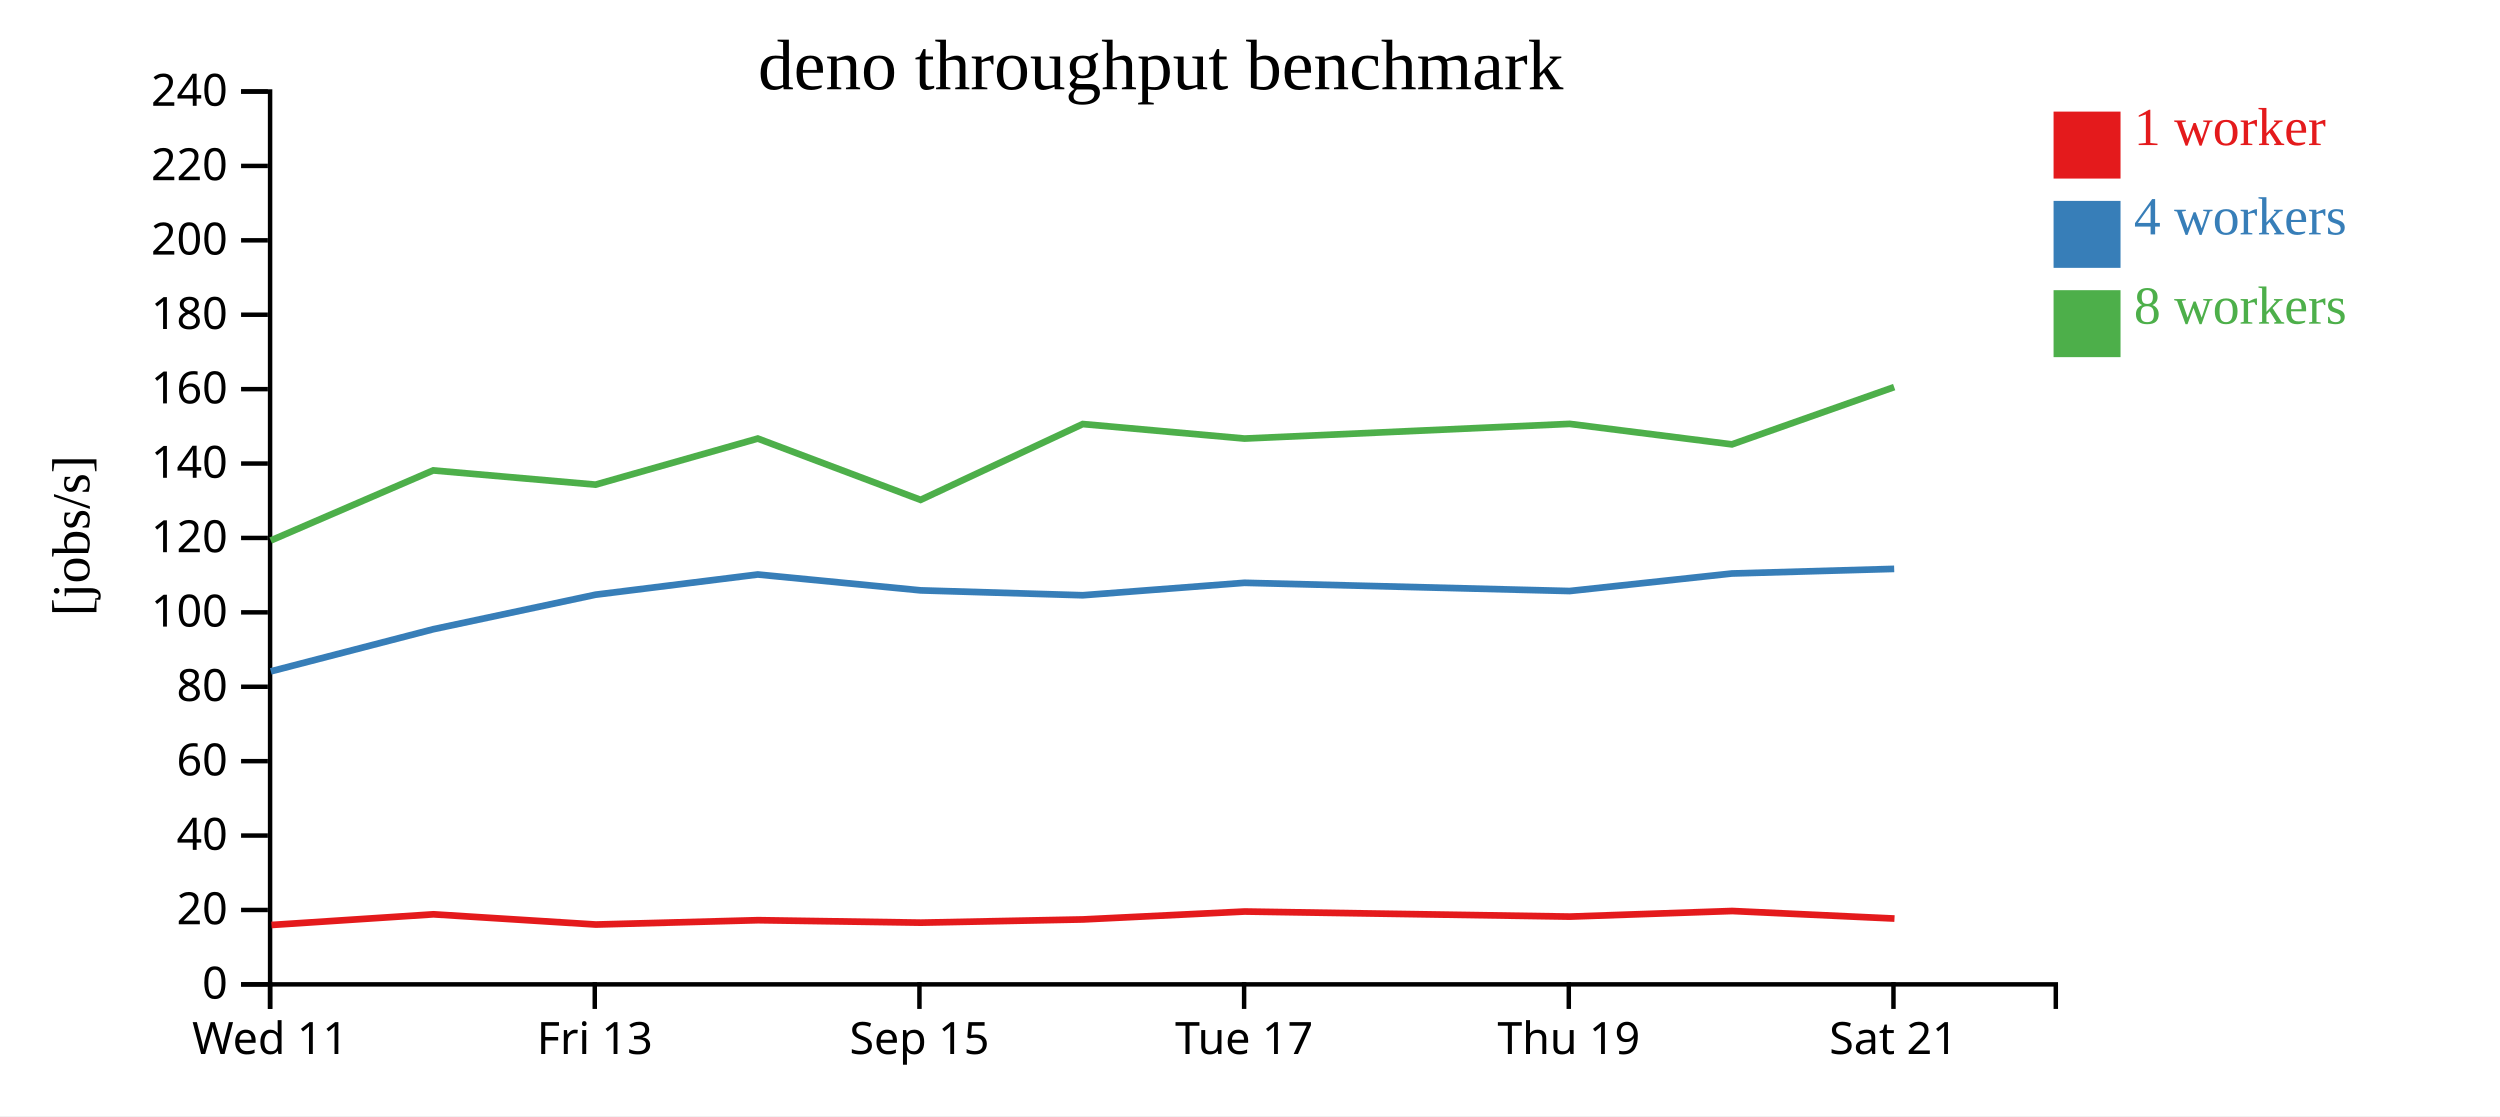
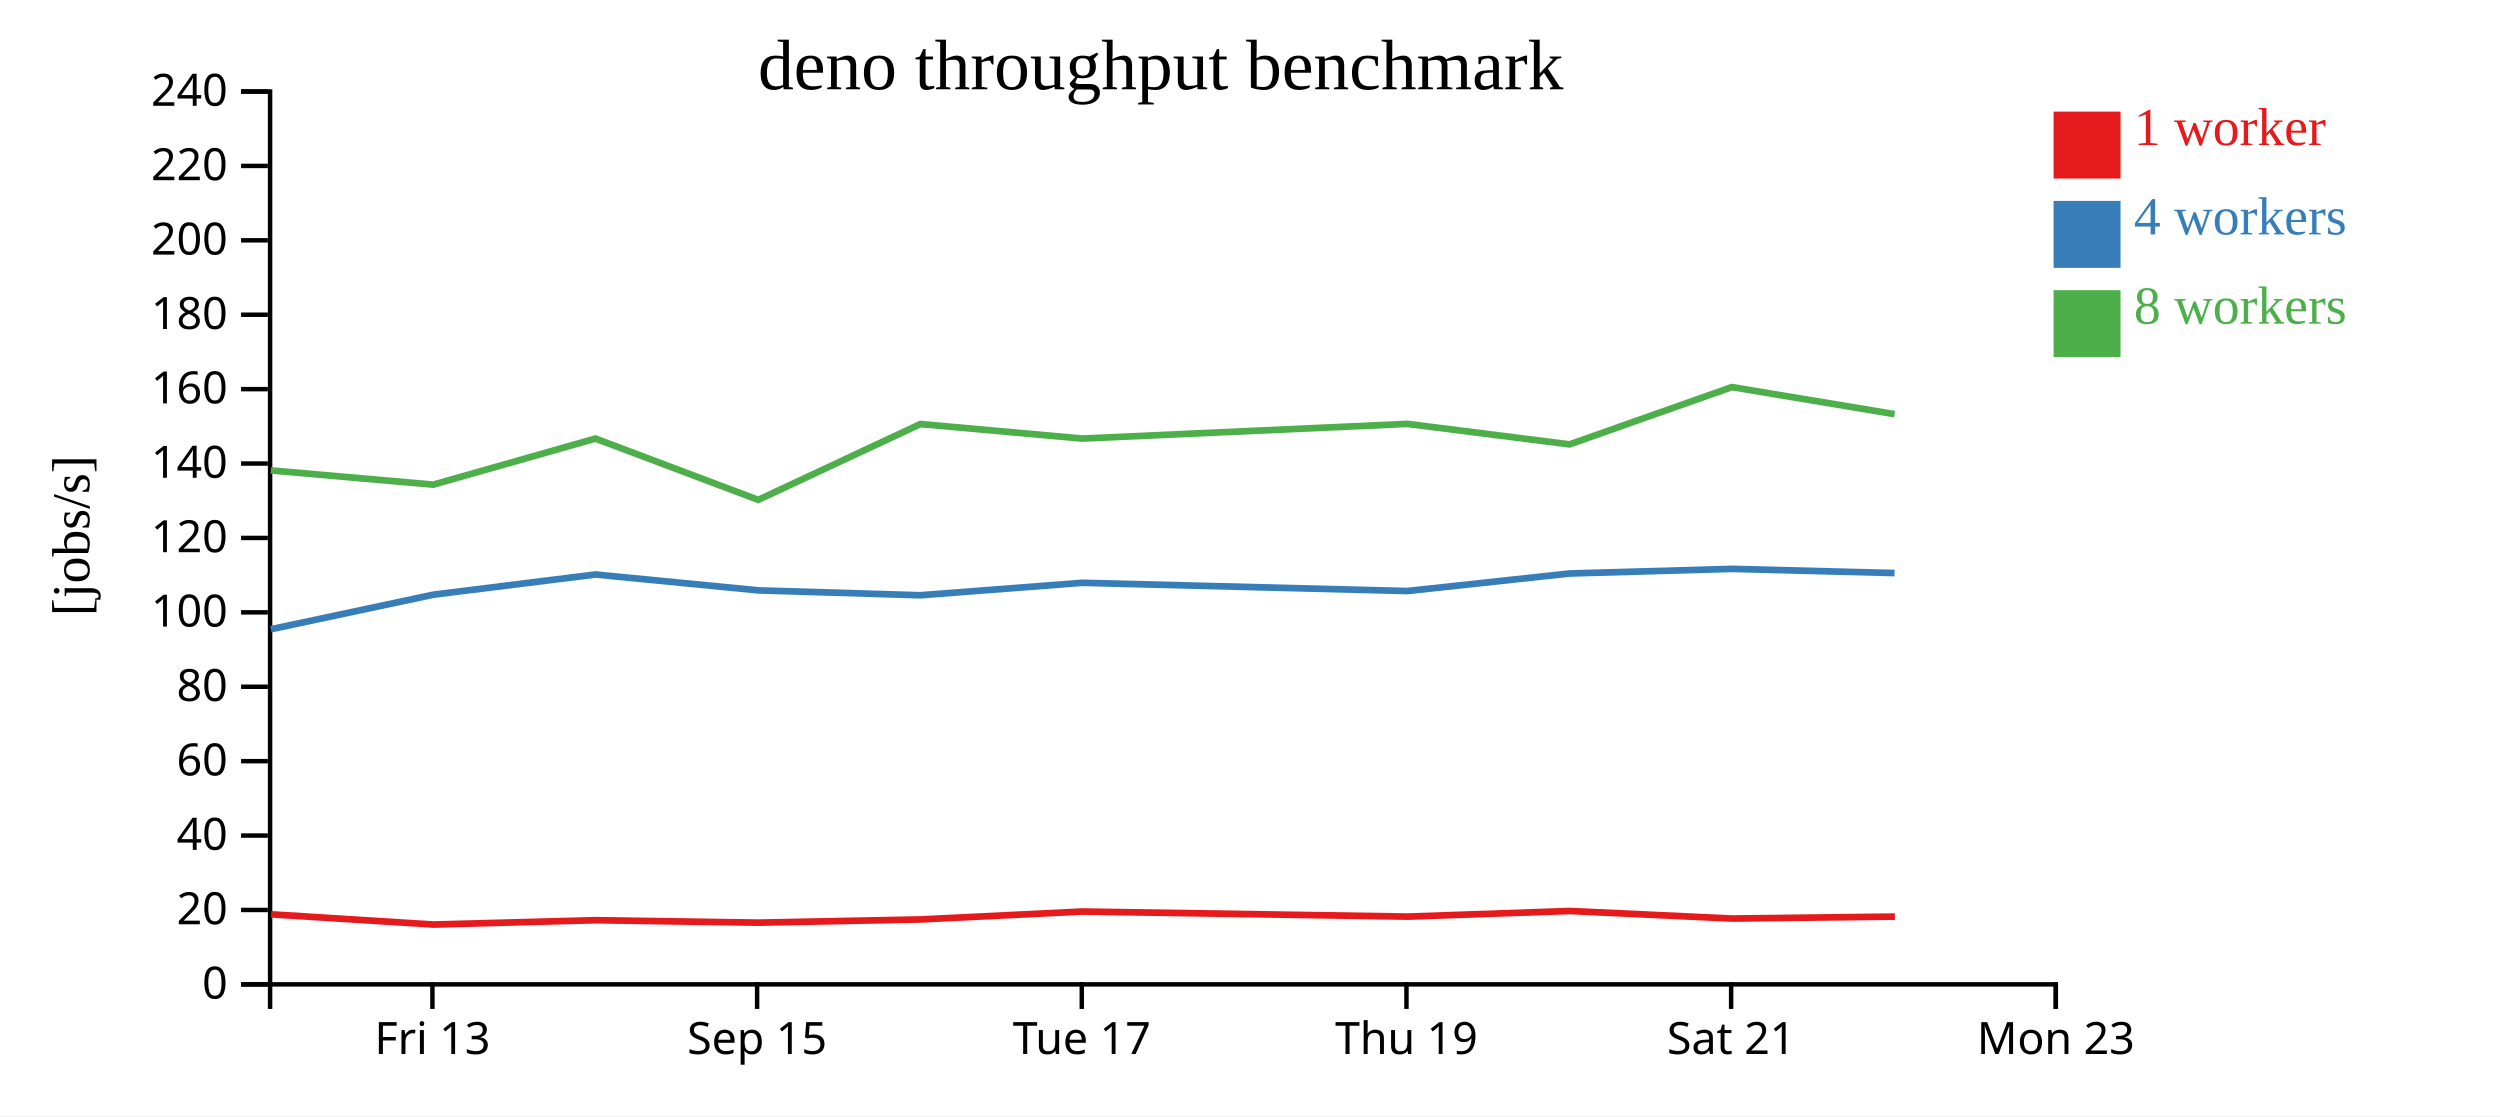
<svg xmlns="http://www.w3.org/2000/svg" width="560" height="250">
  <rect width="100%" height="100%" fill="white" />
  <g transform="translate(60,20)">
    <g transform="translate(0,200)" fill="none" font-size="10" font-family="sans-serif" text-anchor="middle">
      <path class="domain" stroke="currentColor" d="M0.5,6V0.5H400.5V6" />
-       <g class="tick" opacity="1" transform="translate(0.5,0)">
-         <line stroke="currentColor" y2="6" />
-         <text fill="currentColor" y="9" dy="0.71em">Wed 11</text>
-       </g>
-       <g class="tick" opacity="1" transform="translate(73.22727,0)">
+       <g class="tick" opacity="1" transform="translate(36.86364,0)">
        <line stroke="currentColor" y2="6" />
        <text fill="currentColor" y="9" dy="0.71em">Fri 13</text>
      </g>
-       <g class="tick" opacity="1" transform="translate(145.9545,0)">
+       <g class="tick" opacity="1" transform="translate(109.5909,0)">
        <line stroke="currentColor" y2="6" />
        <text fill="currentColor" y="9" dy="0.71em">Sep 15</text>
      </g>
-       <g class="tick" opacity="1" transform="translate(218.6818,0)">
+       <g class="tick" opacity="1" transform="translate(182.3182,0)">
        <line stroke="currentColor" y2="6" />
        <text fill="currentColor" y="9" dy="0.71em">Tue 17</text>
      </g>
-       <g class="tick" opacity="1" transform="translate(291.4091,0)">
+       <g class="tick" opacity="1" transform="translate(255.0455,0)">
        <line stroke="currentColor" y2="6" />
        <text fill="currentColor" y="9" dy="0.71em">Thu 19</text>
      </g>
-       <g class="tick" opacity="1" transform="translate(364.1364,0)">
+       <g class="tick" opacity="1" transform="translate(327.7727,0)">
        <line stroke="currentColor" y2="6" />
        <text fill="currentColor" y="9" dy="0.71em">Sat 21</text>
+       </g>
+       <g class="tick" opacity="1" transform="translate(400.5,0)">
+         <line stroke="currentColor" y2="6" />
+         <text fill="currentColor" y="9" dy="0.71em">Mon 23</text>
      </g>
    </g>
    <g fill="none" font-size="10" font-family="sans-serif" text-anchor="end">
      <path class="domain" stroke="currentColor" d="M-6,200.5H0.5V0.5H-6" />
      <g class="tick" opacity="1" transform="translate(0,200.5)">
        <line stroke="currentColor" x2="-6" />
        <text fill="currentColor" x="-9" dy="0.32em">0</text>
      </g>
      <g class="tick" opacity="1" transform="translate(0,183.8333)">
        <line stroke="currentColor" x2="-6" />
        <text fill="currentColor" x="-9" dy="0.32em">20</text>
      </g>
      <g class="tick" opacity="1" transform="translate(0,167.1667)">
        <line stroke="currentColor" x2="-6" />
        <text fill="currentColor" x="-9" dy="0.32em">40</text>
      </g>
      <g class="tick" opacity="1" transform="translate(0,150.5)">
        <line stroke="currentColor" x2="-6" />
        <text fill="currentColor" x="-9" dy="0.32em">60</text>
      </g>
      <g class="tick" opacity="1" transform="translate(0,133.8333)">
        <line stroke="currentColor" x2="-6" />
        <text fill="currentColor" x="-9" dy="0.32em">80</text>
      </g>
      <g class="tick" opacity="1" transform="translate(0,117.1667)">
        <line stroke="currentColor" x2="-6" />
        <text fill="currentColor" x="-9" dy="0.32em">100</text>
      </g>
      <g class="tick" opacity="1" transform="translate(0,100.5)">
        <line stroke="currentColor" x2="-6" />
        <text fill="currentColor" x="-9" dy="0.32em">120</text>
      </g>
      <g class="tick" opacity="1" transform="translate(0,83.83333)">
        <line stroke="currentColor" x2="-6" />
        <text fill="currentColor" x="-9" dy="0.32em">140</text>
      </g>
      <g class="tick" opacity="1" transform="translate(0,67.16667)">
        <line stroke="currentColor" x2="-6" />
        <text fill="currentColor" x="-9" dy="0.32em">160</text>
      </g>
      <g class="tick" opacity="1" transform="translate(0,50.5)">
        <line stroke="currentColor" x2="-6" />
        <text fill="currentColor" x="-9" dy="0.32em">180</text>
      </g>
      <g class="tick" opacity="1" transform="translate(0,33.83333)">
        <line stroke="currentColor" x2="-6" />
        <text fill="currentColor" x="-9" dy="0.32em">200</text>
      </g>
      <g class="tick" opacity="1" transform="translate(0,17.16667)">
        <line stroke="currentColor" x2="-6" />
        <text fill="currentColor" x="-9" dy="0.32em">220</text>
      </g>
      <g class="tick" opacity="1" transform="translate(0,0.5)">
        <line stroke="currentColor" x2="-6" />
        <text fill="currentColor" x="-9" dy="0.32em">240</text>
      </g>
    </g>
    <text text-anchor="middle" style="font-size: 12px" transform="rotate(-90)" y="-40" x="-100">[jobs/s]</text>
    <text text-anchor="middle" style="font-size: 16px" y="0" x="200">deno throughput benchmark</text>
-     <path class="line" fill="none" stroke="#e41a1c" stroke-width="1.5" d="M0.815,187.196L37.099,184.806L73.475,187.098L109.818,186.124L146.297,186.676L182.592,185.955L218.817,184.182L291.65,185.32L328.012,184.065L364.365,185.756" />
-     <path class="line" fill="none" stroke="#377eb8" stroke-width="1.5" d="M0.664,130.382L37.036,120.951L73.399,113.213L109.747,108.686L146.229,112.244L182.526,113.339L218.762,110.548L291.599,112.391L327.943,108.465L364.298,107.428" />
-     <path class="line" fill="none" stroke="#4daf4a" stroke-width="1.5" d="M0.644,101.076L37.03,85.374L73.395,88.562L109.745,78.239L146.203,91.971L182.527,74.987L218.773,78.239L291.606,74.95L327.949,79.541L364.294,66.709" />
+     <path class="line" fill="none" stroke="#e41a1c" stroke-width="1.5" d="M0.735,184.806L37.111,187.098L73.454,186.124L109.933,186.676L146.229,185.955L182.454,184.182L255.287,185.32L291.648,184.065L328.002,185.756L364.455,185.32" />
+     <path class="line" fill="none" stroke="#377eb8" stroke-width="1.5" d="M0.672,120.951L37.035,113.213L73.384,108.686L109.865,112.244L146.162,113.339L182.399,110.548L255.235,112.391L291.579,108.465L327.934,107.428L364.38,108.364" />
+     <path class="line" fill="none" stroke="#4daf4a" stroke-width="1.5" d="M0.666,85.374L37.031,88.562L73.381,78.239L109.84,91.971L146.163,74.987L182.409,78.239L255.243,74.95L291.586,79.541L327.93,66.709L364.384,72.774" />
    <rect class="dot" x="400" y="5" width="15" height="15" style="fill: #e41a1c;" />
    <rect class="dot" x="400" y="25" width="15" height="15" style="fill: #377eb8;" />
    <rect class="dot" x="400" y="45" width="15" height="15" style="fill: #4daf4a;" />
    <text class="label" x="418" y="12.5" style="fill: #e41a1c; alignment-baseline: middle;" text-anchor="left">1 worker</text>
    <text class="label" x="418" y="32.5" style="fill: #377eb8; alignment-baseline: middle;" text-anchor="left">4 workers</text>
    <text class="label" x="418" y="52.5" style="fill: #4daf4a; alignment-baseline: middle;" text-anchor="left">8 workers</text>
  </g>
</svg>
